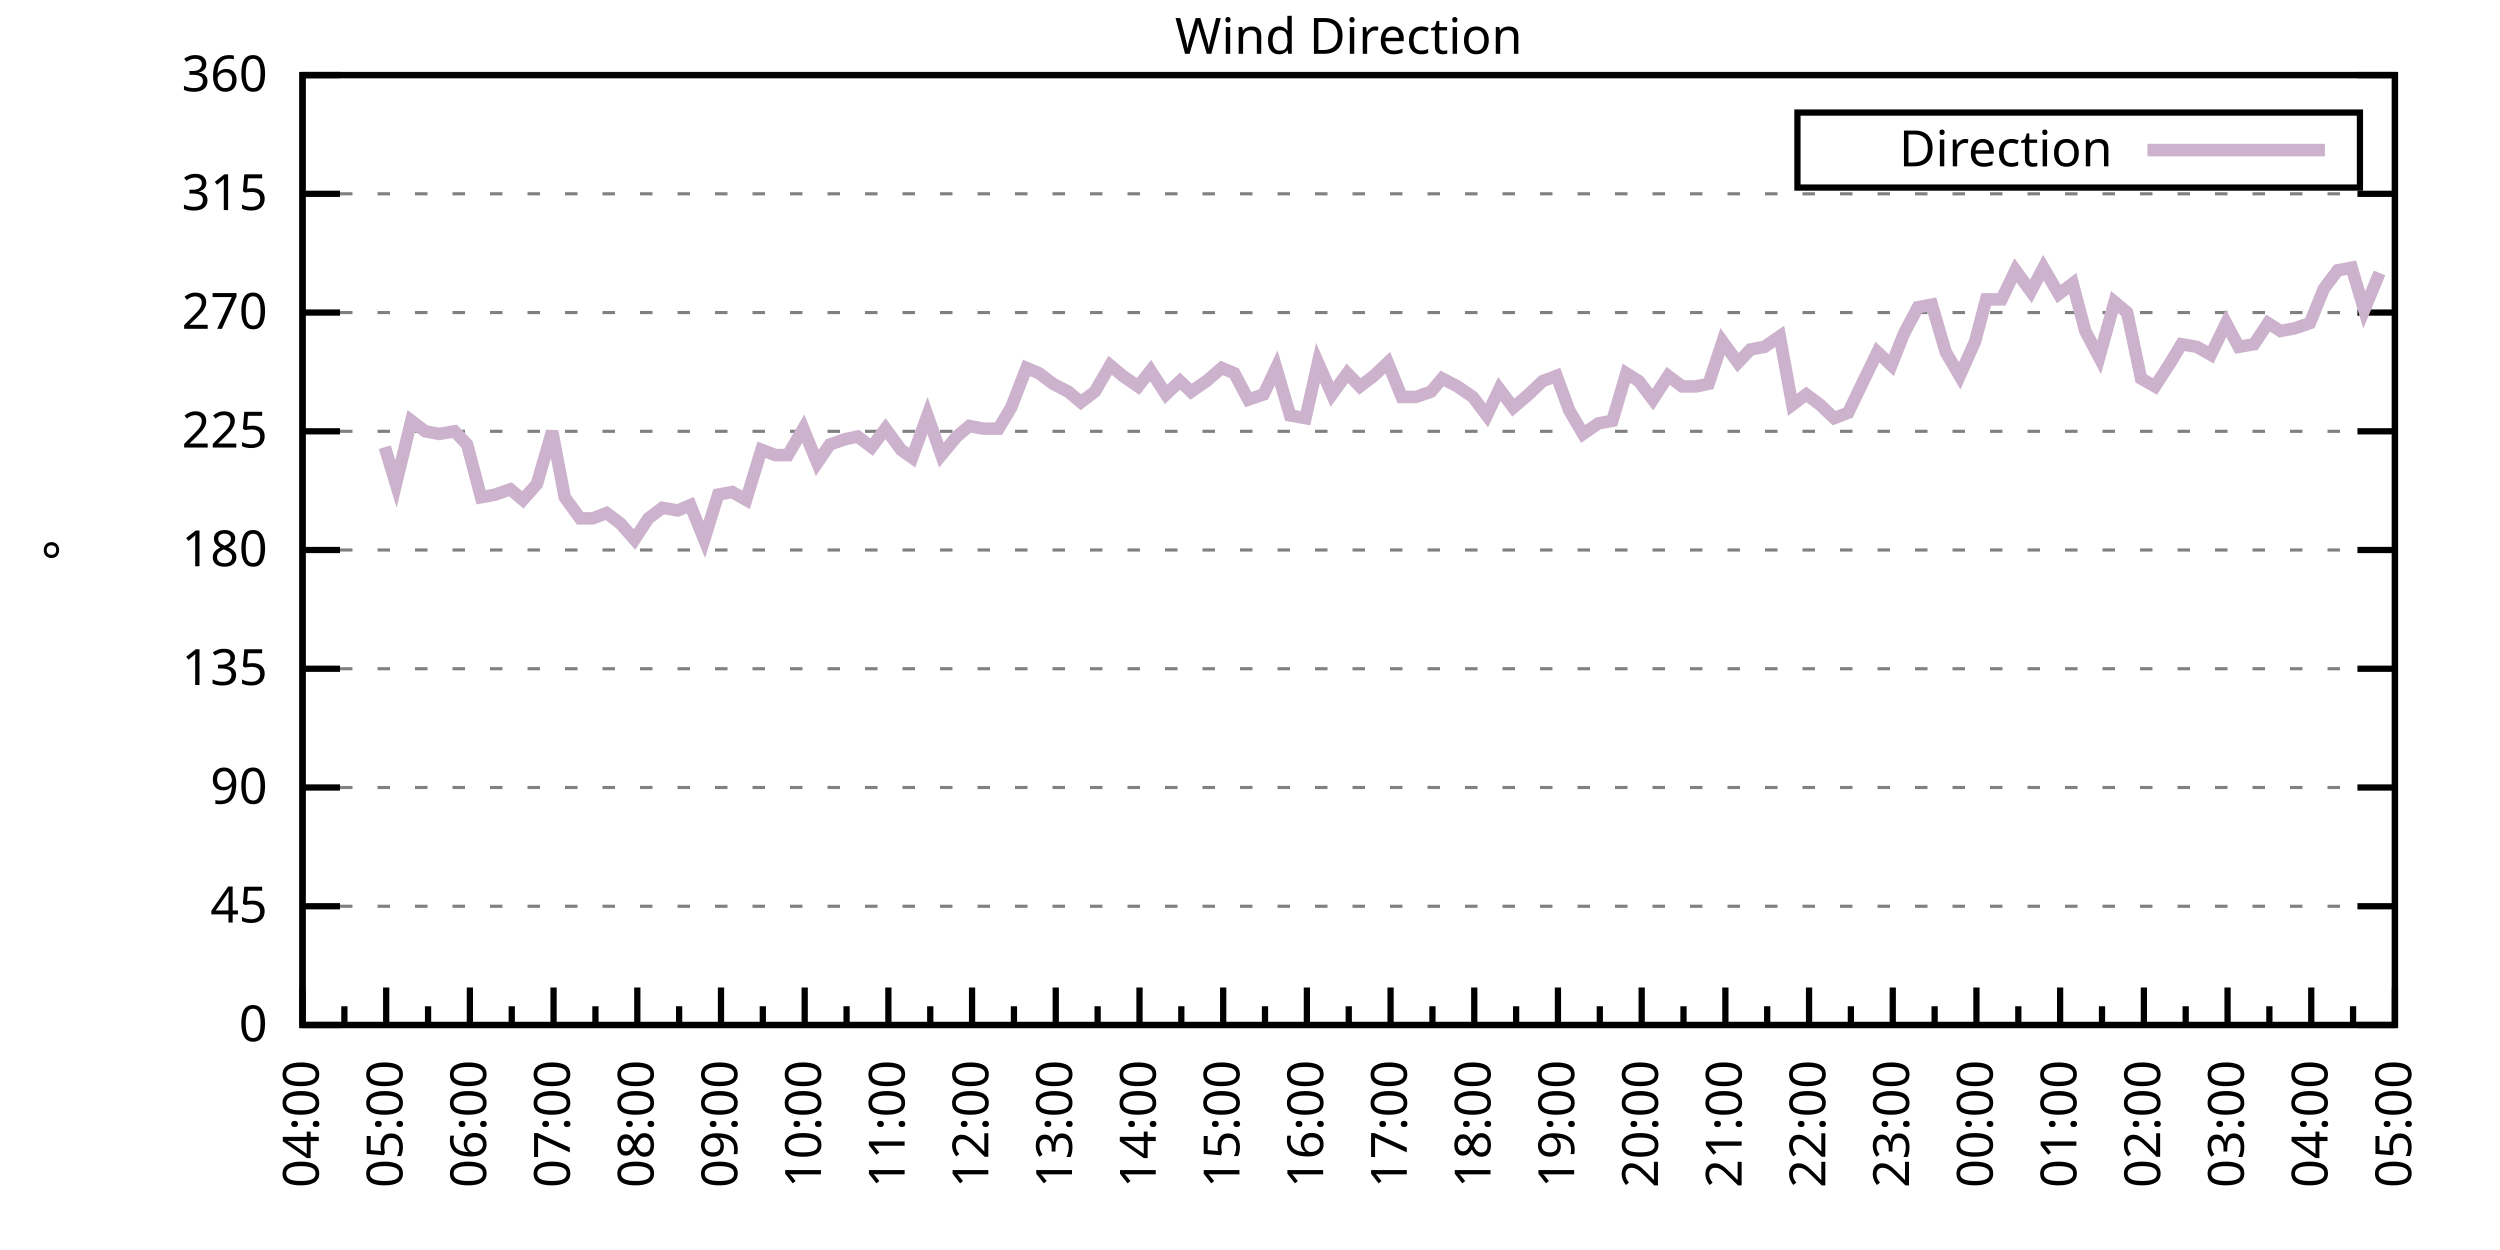
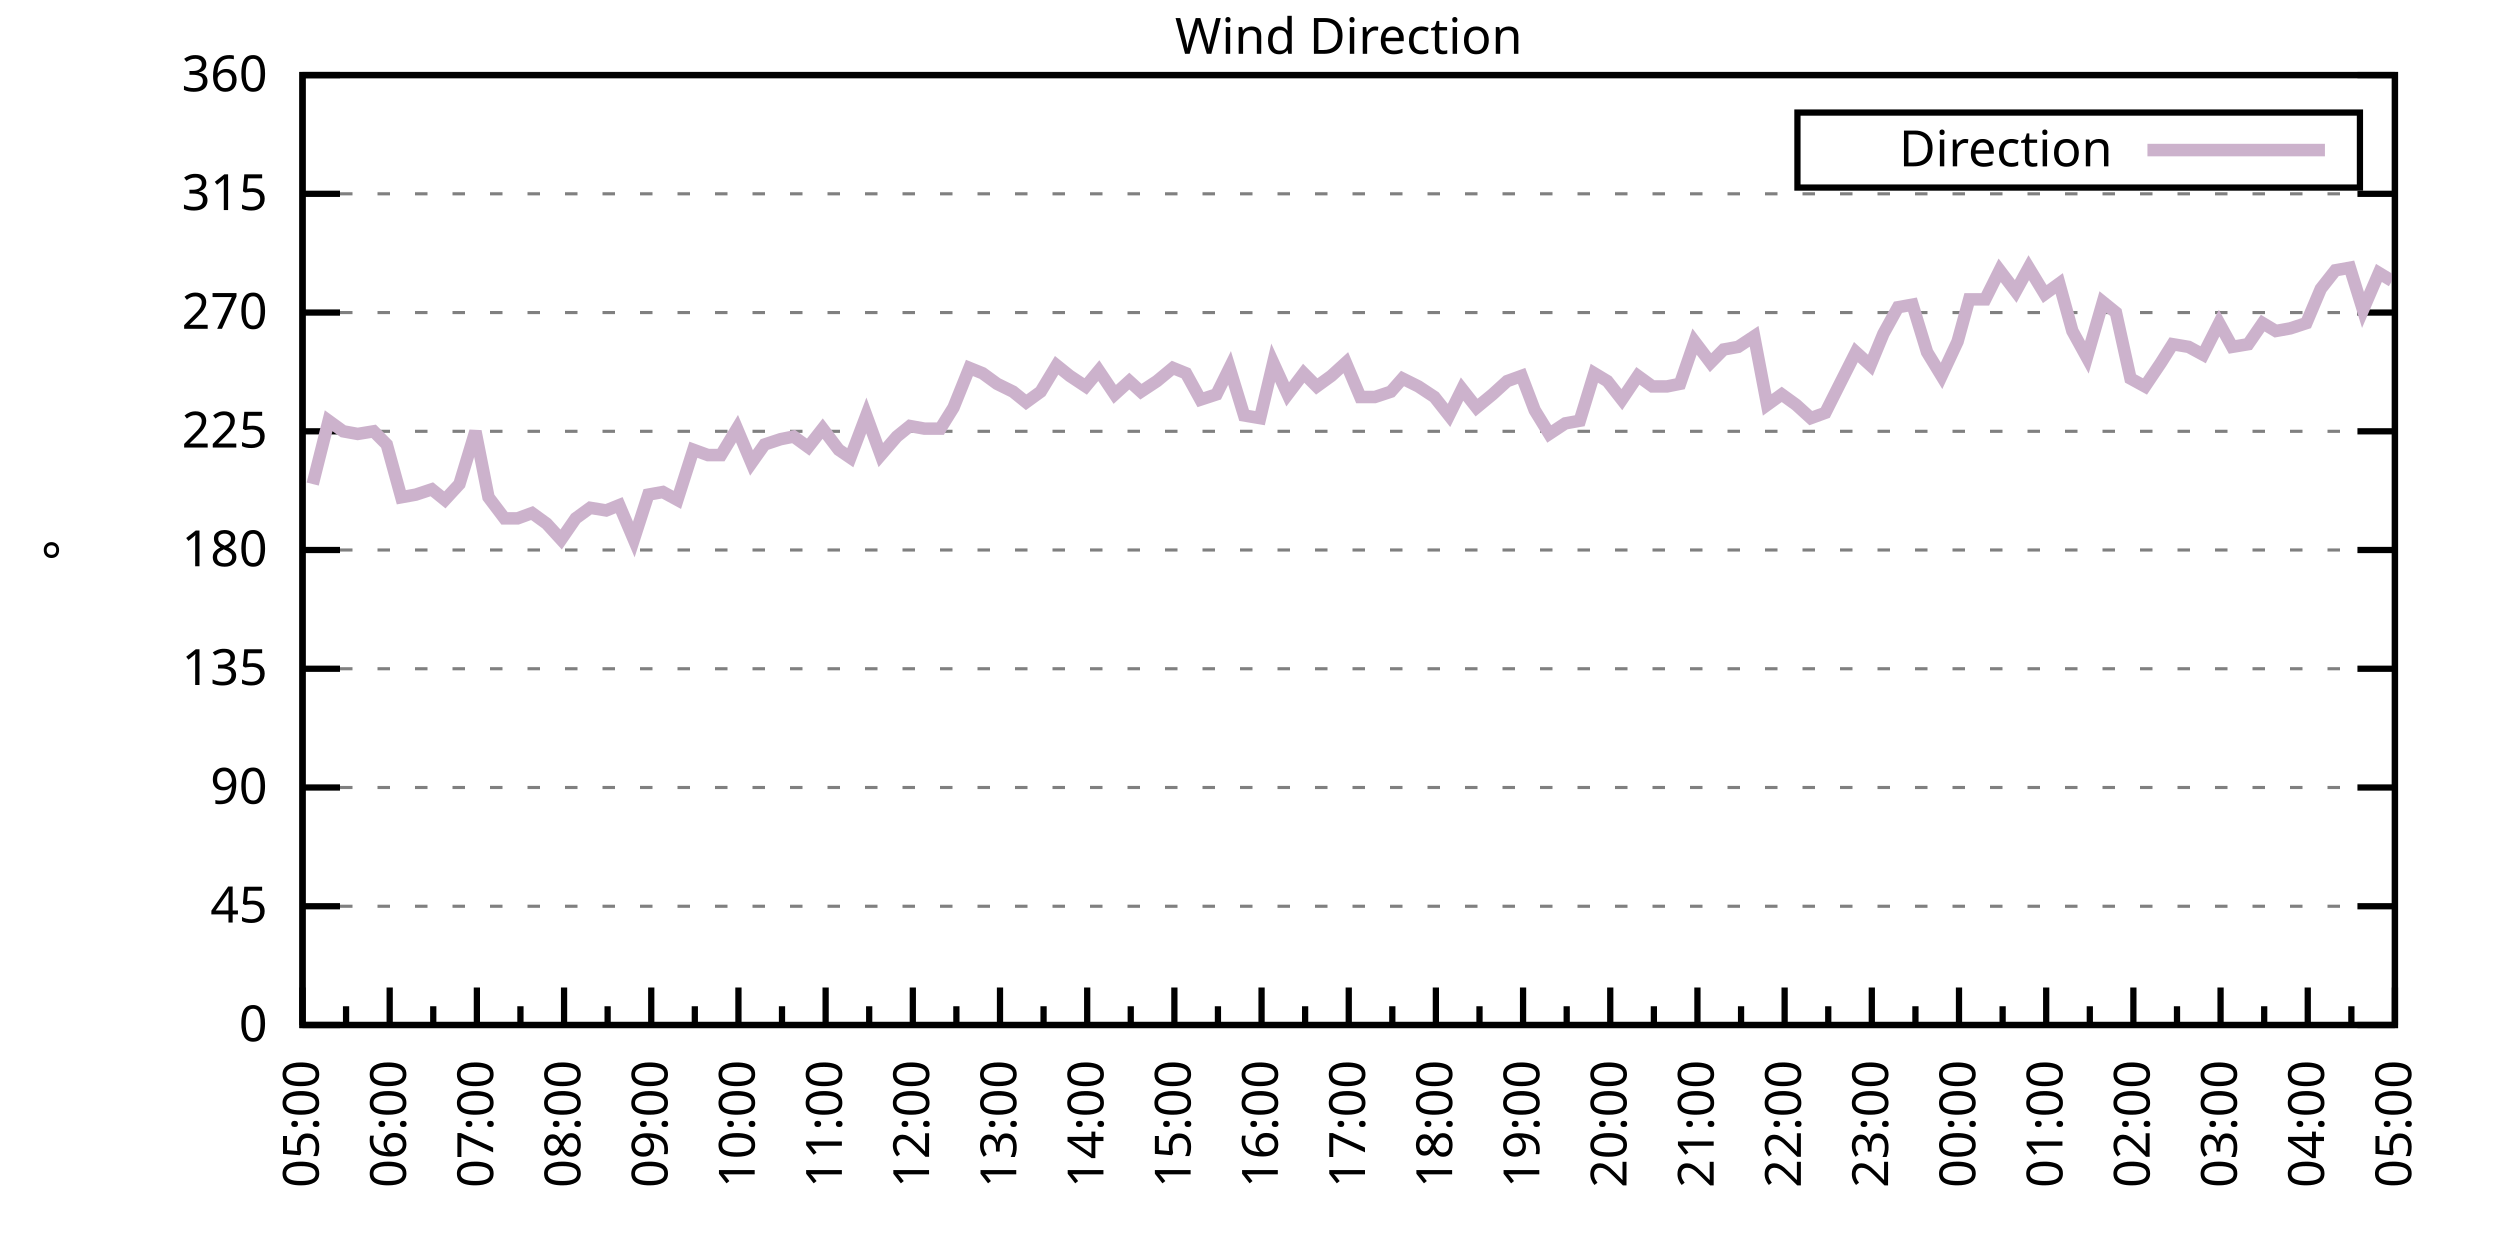
<svg xmlns="http://www.w3.org/2000/svg" xmlns:xlink="http://www.w3.org/1999/xlink" width="400" height="200" viewBox="0 0 400 200">
  <g id="gnuplot_canvas">
    <rect x="0" y="0" width="400" height="200" fill="none" />
    <defs>
      <circle id="gpDot" r="0.5" stroke-width="0.5" stroke="currentColor" />
      <path id="gpPt0" stroke-width="0.333" stroke="currentColor" d="M-1,0 h2 M0,-1 v2" />
      <path id="gpPt1" stroke-width="0.333" stroke="currentColor" d="M-1,-1 L1,1 M1,-1 L-1,1" />
      <path id="gpPt2" stroke-width="0.333" stroke="currentColor" d="M-1,0 L1,0 M0,-1 L0,1 M-1,-1 L1,1 M-1,1 L1,-1" />
      <rect id="gpPt3" stroke-width="0.333" stroke="currentColor" x="-1" y="-1" width="2" height="2" />
      <rect id="gpPt4" stroke-width="0.333" stroke="currentColor" fill="currentColor" x="-1" y="-1" width="2" height="2" />
      <circle id="gpPt5" stroke-width="0.333" stroke="currentColor" cx="0" cy="0" r="1" />
      <use xlink:href="#gpPt5" id="gpPt6" fill="currentColor" stroke="none" />
      <path id="gpPt7" stroke-width="0.333" stroke="currentColor" d="M0,-1.33 L-1.33,0.67 L1.33,0.67 z" />
      <use xlink:href="#gpPt7" id="gpPt8" fill="currentColor" stroke="none" />
      <use xlink:href="#gpPt7" id="gpPt9" stroke="currentColor" transform="rotate(180)" />
      <use xlink:href="#gpPt9" id="gpPt10" fill="currentColor" stroke="none" />
      <use xlink:href="#gpPt3" id="gpPt11" stroke="currentColor" transform="rotate(45)" />
      <use xlink:href="#gpPt11" id="gpPt12" fill="currentColor" stroke="none" />
      <path id="gpPt13" stroke-width="0.333" stroke="currentColor" d="M0,1.330 L1.265,0.411 L0.782,-1.067 L-0.782,-1.076 L-1.265,0.411 z" />
      <use xlink:href="#gpPt13" id="gpPt14" fill="currentColor" stroke="none" />
      <filter id="textbox" filterUnits="objectBoundingBox" x="0" y="0" height="1" width="1">
        <feFlood flood-color="white" flood-opacity="1" result="bgnd" />
        <feComposite in="SourceGraphic" in2="bgnd" operator="atop" />
      </filter>
      <filter id="greybox" filterUnits="objectBoundingBox" x="0" y="0" height="1" width="1">
        <feFlood flood-color="lightgrey" flood-opacity="1" result="grey" />
        <feComposite in="SourceGraphic" in2="grey" operator="atop" />
      </filter>
    </defs>
    <g fill="none" color="white" stroke="currentColor" stroke-width="1.00" stroke-linecap="butt" stroke-linejoin="miter">
</g>
    <g fill="none" color="black" stroke="currentColor" stroke-width="1.00" stroke-linecap="butt" stroke-linejoin="miter">
      <g stroke="none" shape-rendering="crispEdges">
        <polygon fill="rgb(255, 255, 255)" points="48.40,164.00 383.18,164.00 383.18,12.02 48.40,12.02 " />
      </g>
    </g>
    <g fill="none" color="black" stroke="currentColor" stroke-width="1.00" stroke-linecap="butt" stroke-linejoin="miter">
</g>
    <g fill="none" color="black" stroke="black" stroke-width="0.50" stroke-linecap="butt" stroke-linejoin="miter">
</g>
    <g fill="none" color="gray" stroke="currentColor" stroke-width="0.50" stroke-linecap="butt" stroke-linejoin="miter">
      <path stroke="gray" stroke-dasharray="2,4" class="gridline" d="M48.40,164.00 L383.19,164.00  " />
    </g>
    <g fill="none" color="gray" stroke="gray" stroke-width="1.00" stroke-linecap="butt" stroke-linejoin="miter">
</g>
    <g fill="none" color="black" stroke="currentColor" stroke-width="1.00" stroke-linecap="butt" stroke-linejoin="miter">
      <path stroke="black" d="M48.40,164.00 L54.40,164.00 M383.19,164.00 L377.19,164.00  " />
      <g transform="translate(42.80,166.60)" stroke="none" fill="black" font-family="Sans" font-size="8.00" text-anchor="end">
        <text>
          <tspan font-family="Sans"> 0</tspan>
        </text>
      </g>
    </g>
    <g fill="none" color="black" stroke="currentColor" stroke-width="1.00" stroke-linecap="butt" stroke-linejoin="miter">
</g>
    <g fill="none" color="black" stroke="black" stroke-width="0.50" stroke-linecap="butt" stroke-linejoin="miter">
</g>
    <g fill="none" color="gray" stroke="currentColor" stroke-width="0.50" stroke-linecap="butt" stroke-linejoin="miter">
      <path stroke="gray" stroke-dasharray="2,4" class="gridline" d="M48.40,145.00 L383.19,145.00  " />
    </g>
    <g fill="none" color="gray" stroke="gray" stroke-width="1.00" stroke-linecap="butt" stroke-linejoin="miter">
</g>
    <g fill="none" color="black" stroke="currentColor" stroke-width="1.00" stroke-linecap="butt" stroke-linejoin="miter">
      <path stroke="black" d="M48.40,145.00 L54.40,145.00 M383.19,145.00 L377.19,145.00  " />
      <g transform="translate(42.80,147.60)" stroke="none" fill="black" font-family="Sans" font-size="8.00" text-anchor="end">
        <text>
          <tspan font-family="Sans"> 45</tspan>
        </text>
      </g>
    </g>
    <g fill="none" color="black" stroke="currentColor" stroke-width="1.00" stroke-linecap="butt" stroke-linejoin="miter">
</g>
    <g fill="none" color="black" stroke="black" stroke-width="0.50" stroke-linecap="butt" stroke-linejoin="miter">
</g>
    <g fill="none" color="gray" stroke="currentColor" stroke-width="0.50" stroke-linecap="butt" stroke-linejoin="miter">
      <path stroke="gray" stroke-dasharray="2,4" class="gridline" d="M48.40,126.00 L383.19,126.00  " />
    </g>
    <g fill="none" color="gray" stroke="gray" stroke-width="1.00" stroke-linecap="butt" stroke-linejoin="miter">
</g>
    <g fill="none" color="black" stroke="currentColor" stroke-width="1.00" stroke-linecap="butt" stroke-linejoin="miter">
      <path stroke="black" d="M48.40,126.00 L54.40,126.00 M383.19,126.00 L377.19,126.00  " />
      <g transform="translate(42.80,128.60)" stroke="none" fill="black" font-family="Sans" font-size="8.00" text-anchor="end">
        <text>
          <tspan font-family="Sans"> 90</tspan>
        </text>
      </g>
    </g>
    <g fill="none" color="black" stroke="currentColor" stroke-width="1.00" stroke-linecap="butt" stroke-linejoin="miter">
</g>
    <g fill="none" color="black" stroke="black" stroke-width="0.50" stroke-linecap="butt" stroke-linejoin="miter">
</g>
    <g fill="none" color="gray" stroke="currentColor" stroke-width="0.50" stroke-linecap="butt" stroke-linejoin="miter">
      <path stroke="gray" stroke-dasharray="2,4" class="gridline" d="M48.40,107.00 L383.19,107.00  " />
    </g>
    <g fill="none" color="gray" stroke="gray" stroke-width="1.00" stroke-linecap="butt" stroke-linejoin="miter">
</g>
    <g fill="none" color="black" stroke="currentColor" stroke-width="1.00" stroke-linecap="butt" stroke-linejoin="miter">
      <path stroke="black" d="M48.40,107.00 L54.40,107.00 M383.19,107.00 L377.19,107.00  " />
      <g transform="translate(42.80,109.60)" stroke="none" fill="black" font-family="Sans" font-size="8.00" text-anchor="end">
        <text>
          <tspan font-family="Sans"> 135</tspan>
        </text>
      </g>
    </g>
    <g fill="none" color="black" stroke="currentColor" stroke-width="1.00" stroke-linecap="butt" stroke-linejoin="miter">
</g>
    <g fill="none" color="black" stroke="black" stroke-width="0.50" stroke-linecap="butt" stroke-linejoin="miter">
</g>
    <g fill="none" color="gray" stroke="currentColor" stroke-width="0.50" stroke-linecap="butt" stroke-linejoin="miter">
      <path stroke="gray" stroke-dasharray="2,4" class="gridline" d="M48.40,88.00 L383.19,88.00  " />
    </g>
    <g fill="none" color="gray" stroke="gray" stroke-width="1.00" stroke-linecap="butt" stroke-linejoin="miter">
</g>
    <g fill="none" color="black" stroke="currentColor" stroke-width="1.00" stroke-linecap="butt" stroke-linejoin="miter">
      <path stroke="black" d="M48.40,88.00 L54.40,88.00 M383.19,88.00 L377.19,88.00  " />
      <g transform="translate(42.80,90.60)" stroke="none" fill="black" font-family="Sans" font-size="8.00" text-anchor="end">
        <text>
          <tspan font-family="Sans"> 180</tspan>
        </text>
      </g>
    </g>
    <g fill="none" color="black" stroke="currentColor" stroke-width="1.00" stroke-linecap="butt" stroke-linejoin="miter">
</g>
    <g fill="none" color="black" stroke="black" stroke-width="0.50" stroke-linecap="butt" stroke-linejoin="miter">
</g>
    <g fill="none" color="gray" stroke="currentColor" stroke-width="0.50" stroke-linecap="butt" stroke-linejoin="miter">
      <path stroke="gray" stroke-dasharray="2,4" class="gridline" d="M48.40,69.01 L383.19,69.01  " />
    </g>
    <g fill="none" color="gray" stroke="gray" stroke-width="1.00" stroke-linecap="butt" stroke-linejoin="miter">
</g>
    <g fill="none" color="black" stroke="currentColor" stroke-width="1.00" stroke-linecap="butt" stroke-linejoin="miter">
      <path stroke="black" d="M48.40,69.01 L54.40,69.01 M383.19,69.01 L377.19,69.01  " />
      <g transform="translate(42.80,71.61)" stroke="none" fill="black" font-family="Sans" font-size="8.00" text-anchor="end">
        <text>
          <tspan font-family="Sans"> 225</tspan>
        </text>
      </g>
    </g>
    <g fill="none" color="black" stroke="currentColor" stroke-width="1.00" stroke-linecap="butt" stroke-linejoin="miter">
</g>
    <g fill="none" color="black" stroke="black" stroke-width="0.50" stroke-linecap="butt" stroke-linejoin="miter">
</g>
    <g fill="none" color="gray" stroke="currentColor" stroke-width="0.50" stroke-linecap="butt" stroke-linejoin="miter">
      <path stroke="gray" stroke-dasharray="2,4" class="gridline" d="M48.40,50.01 L383.19,50.01  " />
    </g>
    <g fill="none" color="gray" stroke="gray" stroke-width="1.00" stroke-linecap="butt" stroke-linejoin="miter">
</g>
    <g fill="none" color="black" stroke="currentColor" stroke-width="1.00" stroke-linecap="butt" stroke-linejoin="miter">
      <path stroke="black" d="M48.40,50.01 L54.40,50.01 M383.19,50.01 L377.19,50.01  " />
      <g transform="translate(42.80,52.61)" stroke="none" fill="black" font-family="Sans" font-size="8.00" text-anchor="end">
        <text>
          <tspan font-family="Sans"> 270</tspan>
        </text>
      </g>
    </g>
    <g fill="none" color="black" stroke="currentColor" stroke-width="1.00" stroke-linecap="butt" stroke-linejoin="miter">
</g>
    <g fill="none" color="black" stroke="black" stroke-width="0.50" stroke-linecap="butt" stroke-linejoin="miter">
</g>
    <g fill="none" color="gray" stroke="currentColor" stroke-width="0.50" stroke-linecap="butt" stroke-linejoin="miter">
      <path stroke="gray" stroke-dasharray="2,4" class="gridline" d="M48.40,31.01 L383.19,31.01  " />
    </g>
    <g fill="none" color="gray" stroke="gray" stroke-width="1.00" stroke-linecap="butt" stroke-linejoin="miter">
</g>
    <g fill="none" color="black" stroke="currentColor" stroke-width="1.00" stroke-linecap="butt" stroke-linejoin="miter">
      <path stroke="black" d="M48.40,31.01 L54.40,31.01 M383.19,31.01 L377.19,31.01  " />
      <g transform="translate(42.80,33.61)" stroke="none" fill="black" font-family="Sans" font-size="8.00" text-anchor="end">
        <text>
          <tspan font-family="Sans"> 315</tspan>
        </text>
      </g>
    </g>
    <g fill="none" color="black" stroke="currentColor" stroke-width="1.00" stroke-linecap="butt" stroke-linejoin="miter">
</g>
    <g fill="none" color="black" stroke="black" stroke-width="0.50" stroke-linecap="butt" stroke-linejoin="miter">
</g>
    <g fill="none" color="gray" stroke="currentColor" stroke-width="0.50" stroke-linecap="butt" stroke-linejoin="miter">
      <path stroke="gray" stroke-dasharray="2,4" class="gridline" d="M48.40,12.01 L383.19,12.01  " />
    </g>
    <g fill="none" color="gray" stroke="gray" stroke-width="1.00" stroke-linecap="butt" stroke-linejoin="miter">
</g>
    <g fill="none" color="black" stroke="currentColor" stroke-width="1.00" stroke-linecap="butt" stroke-linejoin="miter">
      <path stroke="black" d="M48.40,12.01 L54.40,12.01 M383.19,12.01 L377.19,12.01  " />
      <g transform="translate(42.80,14.61)" stroke="none" fill="black" font-family="Sans" font-size="8.00" text-anchor="end">
        <text>
          <tspan font-family="Sans"> 360</tspan>
        </text>
      </g>
    </g>
    <g fill="none" color="black" stroke="currentColor" stroke-width="1.00" stroke-linecap="butt" stroke-linejoin="miter">
      <path stroke="black" d="M48.40,164.00 L48.40,158.00  " />
      <g transform="translate(51.00,169.60) rotate(270)" stroke="none" fill="black" font-family="Sans" font-size="8.00" text-anchor="end">
        <text>
+           <tspan font-family="Sans">05:00</tspan>
+         </text>
+       </g>
+     </g>
+     <g fill="none" color="black" stroke="currentColor" stroke-width="1.00" stroke-linecap="butt" stroke-linejoin="miter">
+       <path stroke="black" d="M55.37,164.00 L55.37,161.00 M62.35,164.00 L62.35,158.00  " />
+       <g transform="translate(64.95,169.60) rotate(270)" stroke="none" fill="black" font-family="Sans" font-size="8.00" text-anchor="end">
+         <text>
+           <tspan font-family="Sans">06:00</tspan>
+         </text>
+       </g>
+     </g>
+     <g fill="none" color="black" stroke="currentColor" stroke-width="1.00" stroke-linecap="butt" stroke-linejoin="miter">
+       <path stroke="black" d="M69.32,164.00 L69.32,161.00 M76.30,164.00 L76.30,158.00  " />
+       <g transform="translate(78.90,169.60) rotate(270)" stroke="none" fill="black" font-family="Sans" font-size="8.00" text-anchor="end">
+         <text>
+           <tspan font-family="Sans">07:00</tspan>
+         </text>
+       </g>
+     </g>
+     <g fill="none" color="black" stroke="currentColor" stroke-width="1.00" stroke-linecap="butt" stroke-linejoin="miter">
+       <path stroke="black" d="M83.27,164.00 L83.27,161.00 M90.25,164.00 L90.25,158.00  " />
+       <g transform="translate(92.85,169.60) rotate(270)" stroke="none" fill="black" font-family="Sans" font-size="8.00" text-anchor="end">
+         <text>
+           <tspan font-family="Sans">08:00</tspan>
+         </text>
+       </g>
+     </g>
+     <g fill="none" color="black" stroke="currentColor" stroke-width="1.00" stroke-linecap="butt" stroke-linejoin="miter">
+       <path stroke="black" d="M97.22,164.00 L97.22,161.00 M104.20,164.00 L104.20,158.00  " />
+       <g transform="translate(106.80,169.60) rotate(270)" stroke="none" fill="black" font-family="Sans" font-size="8.00" text-anchor="end">
+         <text>
+           <tspan font-family="Sans">09:00</tspan>
+         </text>
+       </g>
+     </g>
+     <g fill="none" color="black" stroke="currentColor" stroke-width="1.00" stroke-linecap="butt" stroke-linejoin="miter">
+       <path stroke="black" d="M111.17,164.00 L111.17,161.00 M118.15,164.00 L118.15,158.00  " />
+       <g transform="translate(120.75,169.60) rotate(270)" stroke="none" fill="black" font-family="Sans" font-size="8.00" text-anchor="end">
+         <text>
+           <tspan font-family="Sans">10:00</tspan>
+         </text>
+       </g>
+     </g>
+     <g fill="none" color="black" stroke="currentColor" stroke-width="1.00" stroke-linecap="butt" stroke-linejoin="miter">
+       <path stroke="black" d="M125.12,164.00 L125.12,161.00 M132.10,164.00 L132.10,158.00  " />
+       <g transform="translate(134.70,169.60) rotate(270)" stroke="none" fill="black" font-family="Sans" font-size="8.00" text-anchor="end">
+         <text>
+           <tspan font-family="Sans">11:00</tspan>
+         </text>
+       </g>
+     </g>
+     <g fill="none" color="black" stroke="currentColor" stroke-width="1.00" stroke-linecap="butt" stroke-linejoin="miter">
+       <path stroke="black" d="M139.07,164.00 L139.07,161.00 M146.05,164.00 L146.05,158.00  " />
+       <g transform="translate(148.65,169.60) rotate(270)" stroke="none" fill="black" font-family="Sans" font-size="8.00" text-anchor="end">
+         <text>
+           <tspan font-family="Sans">12:00</tspan>
+         </text>
+       </g>
+     </g>
+     <g fill="none" color="black" stroke="currentColor" stroke-width="1.00" stroke-linecap="butt" stroke-linejoin="miter">
+       <path stroke="black" d="M153.02,164.00 L153.02,161.00 M160.00,164.00 L160.00,158.00  " />
+       <g transform="translate(162.60,169.60) rotate(270)" stroke="none" fill="black" font-family="Sans" font-size="8.00" text-anchor="end">
+         <text>
+           <tspan font-family="Sans">13:00</tspan>
+         </text>
+       </g>
+     </g>
+     <g fill="none" color="black" stroke="currentColor" stroke-width="1.00" stroke-linecap="butt" stroke-linejoin="miter">
+       <path stroke="black" d="M166.97,164.00 L166.97,161.00 M173.95,164.00 L173.95,158.00  " />
+       <g transform="translate(176.55,169.60) rotate(270)" stroke="none" fill="black" font-family="Sans" font-size="8.00" text-anchor="end">
+         <text>
+           <tspan font-family="Sans">14:00</tspan>
+         </text>
+       </g>
+     </g>
+     <g fill="none" color="black" stroke="currentColor" stroke-width="1.00" stroke-linecap="butt" stroke-linejoin="miter">
+       <path stroke="black" d="M180.92,164.00 L180.92,161.00 M187.90,164.00 L187.90,158.00  " />
+       <g transform="translate(190.50,169.60) rotate(270)" stroke="none" fill="black" font-family="Sans" font-size="8.00" text-anchor="end">
+         <text>
+           <tspan font-family="Sans">15:00</tspan>
+         </text>
+       </g>
+     </g>
+     <g fill="none" color="black" stroke="currentColor" stroke-width="1.00" stroke-linecap="butt" stroke-linejoin="miter">
+       <path stroke="black" d="M194.87,164.00 L194.87,161.00 M201.85,164.00 L201.85,158.00  " />
+       <g transform="translate(204.45,169.60) rotate(270)" stroke="none" fill="black" font-family="Sans" font-size="8.00" text-anchor="end">
+         <text>
+           <tspan font-family="Sans">16:00</tspan>
+         </text>
+       </g>
+     </g>
+     <g fill="none" color="black" stroke="currentColor" stroke-width="1.00" stroke-linecap="butt" stroke-linejoin="miter">
+       <path stroke="black" d="M208.82,164.00 L208.82,161.00 M215.80,164.00 L215.80,158.00  " />
+       <g transform="translate(218.40,169.60) rotate(270)" stroke="none" fill="black" font-family="Sans" font-size="8.00" text-anchor="end">
+         <text>
+           <tspan font-family="Sans">17:00</tspan>
+         </text>
+       </g>
+     </g>
+     <g fill="none" color="black" stroke="currentColor" stroke-width="1.00" stroke-linecap="butt" stroke-linejoin="miter">
+       <path stroke="black" d="M222.77,164.00 L222.77,161.00 M229.74,164.00 L229.74,158.00  " />
+       <g transform="translate(232.34,169.60) rotate(270)" stroke="none" fill="black" font-family="Sans" font-size="8.00" text-anchor="end">
+         <text>
+           <tspan font-family="Sans">18:00</tspan>
+         </text>
+       </g>
+     </g>
+     <g fill="none" color="black" stroke="currentColor" stroke-width="1.00" stroke-linecap="butt" stroke-linejoin="miter">
+       <path stroke="black" d="M236.72,164.00 L236.72,161.00 M243.69,164.00 L243.69,158.00  " />
+       <g transform="translate(246.29,169.60) rotate(270)" stroke="none" fill="black" font-family="Sans" font-size="8.00" text-anchor="end">
+         <text>
+           <tspan font-family="Sans">19:00</tspan>
+         </text>
+       </g>
+     </g>
+     <g fill="none" color="black" stroke="currentColor" stroke-width="1.00" stroke-linecap="butt" stroke-linejoin="miter">
+       <path stroke="black" d="M250.67,164.00 L250.67,161.00 M257.64,164.00 L257.64,158.00  " />
+       <g transform="translate(260.24,169.60) rotate(270)" stroke="none" fill="black" font-family="Sans" font-size="8.00" text-anchor="end">
+         <text>
+           <tspan font-family="Sans">20:00</tspan>
+         </text>
+       </g>
+     </g>
+     <g fill="none" color="black" stroke="currentColor" stroke-width="1.00" stroke-linecap="butt" stroke-linejoin="miter">
+       <path stroke="black" d="M264.62,164.00 L264.62,161.00 M271.59,164.00 L271.59,158.00  " />
+       <g transform="translate(274.19,169.60) rotate(270)" stroke="none" fill="black" font-family="Sans" font-size="8.00" text-anchor="end">
+         <text>
+           <tspan font-family="Sans">21:00</tspan>
+         </text>
+       </g>
+     </g>
+     <g fill="none" color="black" stroke="currentColor" stroke-width="1.00" stroke-linecap="butt" stroke-linejoin="miter">
+       <path stroke="black" d="M278.57,164.00 L278.57,161.00 M285.54,164.00 L285.54,158.00  " />
+       <g transform="translate(288.14,169.60) rotate(270)" stroke="none" fill="black" font-family="Sans" font-size="8.00" text-anchor="end">
+         <text>
+           <tspan font-family="Sans">22:00</tspan>
+         </text>
+       </g>
+     </g>
+     <g fill="none" color="black" stroke="currentColor" stroke-width="1.00" stroke-linecap="butt" stroke-linejoin="miter">
+       <path stroke="black" d="M292.52,164.00 L292.52,161.00 M299.49,164.00 L299.49,158.00  " />
+       <g transform="translate(302.09,169.60) rotate(270)" stroke="none" fill="black" font-family="Sans" font-size="8.00" text-anchor="end">
+         <text>
+           <tspan font-family="Sans">23:00</tspan>
+         </text>
+       </g>
+     </g>
+     <g fill="none" color="black" stroke="currentColor" stroke-width="1.00" stroke-linecap="butt" stroke-linejoin="miter">
+       <path stroke="black" d="M306.47,164.00 L306.47,161.00 M313.44,164.00 L313.44,158.00  " />
+       <g transform="translate(316.04,169.60) rotate(270)" stroke="none" fill="black" font-family="Sans" font-size="8.00" text-anchor="end">
+         <text>
+           <tspan font-family="Sans">00:00</tspan>
+         </text>
+       </g>
+     </g>
+     <g fill="none" color="black" stroke="currentColor" stroke-width="1.00" stroke-linecap="butt" stroke-linejoin="miter">
+       <path stroke="black" d="M320.42,164.00 L320.42,161.00 M327.39,164.00 L327.39,158.00  " />
+       <g transform="translate(329.99,169.60) rotate(270)" stroke="none" fill="black" font-family="Sans" font-size="8.00" text-anchor="end">
+         <text>
+           <tspan font-family="Sans">01:00</tspan>
+         </text>
+       </g>
+     </g>
+     <g fill="none" color="black" stroke="currentColor" stroke-width="1.00" stroke-linecap="butt" stroke-linejoin="miter">
+       <path stroke="black" d="M334.37,164.00 L334.37,161.00 M341.34,164.00 L341.34,158.00  " />
+       <g transform="translate(343.94,169.60) rotate(270)" stroke="none" fill="black" font-family="Sans" font-size="8.00" text-anchor="end">
+         <text>
+           <tspan font-family="Sans">02:00</tspan>
+         </text>
+       </g>
+     </g>
+     <g fill="none" color="black" stroke="currentColor" stroke-width="1.00" stroke-linecap="butt" stroke-linejoin="miter">
+       <path stroke="black" d="M348.32,164.00 L348.32,161.00 M355.29,164.00 L355.29,158.00  " />
+       <g transform="translate(357.89,169.60) rotate(270)" stroke="none" fill="black" font-family="Sans" font-size="8.00" text-anchor="end">
+         <text>
+           <tspan font-family="Sans">03:00</tspan>
+         </text>
+       </g>
+     </g>
+     <g fill="none" color="black" stroke="currentColor" stroke-width="1.00" stroke-linecap="butt" stroke-linejoin="miter">
+       <path stroke="black" d="M362.27,164.00 L362.27,161.00 M369.24,164.00 L369.24,158.00  " />
+       <g transform="translate(371.84,169.60) rotate(270)" stroke="none" fill="black" font-family="Sans" font-size="8.00" text-anchor="end">
+         <text>
          <tspan font-family="Sans">04:00</tspan>
        </text>
      </g>
    </g>
    <g fill="none" color="black" stroke="currentColor" stroke-width="1.00" stroke-linecap="butt" stroke-linejoin="miter">
-       <path stroke="black" d="M55.10,164.00 L55.10,161.00 M61.79,164.00 L61.79,158.00  " />
-       <g transform="translate(64.39,169.60) rotate(270)" stroke="none" fill="black" font-family="Sans" font-size="8.00" text-anchor="end">
-         <text>
-           <tspan font-family="Sans">05:00</tspan>
-         </text>
-       </g>
-     </g>
-     <g fill="none" color="black" stroke="currentColor" stroke-width="1.00" stroke-linecap="butt" stroke-linejoin="miter">
-       <path stroke="black" d="M68.49,164.00 L68.49,161.00 M75.18,164.00 L75.18,158.00  " />
-       <g transform="translate(77.78,169.60) rotate(270)" stroke="none" fill="black" font-family="Sans" font-size="8.00" text-anchor="end">
-         <text>
-           <tspan font-family="Sans">06:00</tspan>
-         </text>
-       </g>
-     </g>
-     <g fill="none" color="black" stroke="currentColor" stroke-width="1.00" stroke-linecap="butt" stroke-linejoin="miter">
-       <path stroke="black" d="M81.88,164.00 L81.88,161.00 M88.57,164.00 L88.57,158.00  " />
-       <g transform="translate(91.17,169.60) rotate(270)" stroke="none" fill="black" font-family="Sans" font-size="8.00" text-anchor="end">
-         <text>
-           <tspan font-family="Sans">07:00</tspan>
-         </text>
-       </g>
-     </g>
-     <g fill="none" color="black" stroke="currentColor" stroke-width="1.00" stroke-linecap="butt" stroke-linejoin="miter">
-       <path stroke="black" d="M95.27,164.00 L95.27,161.00 M101.97,164.00 L101.97,158.00  " />
-       <g transform="translate(104.57,169.60) rotate(270)" stroke="none" fill="black" font-family="Sans" font-size="8.00" text-anchor="end">
-         <text>
-           <tspan font-family="Sans">08:00</tspan>
-         </text>
-       </g>
-     </g>
-     <g fill="none" color="black" stroke="currentColor" stroke-width="1.00" stroke-linecap="butt" stroke-linejoin="miter">
-       <path stroke="black" d="M108.66,164.00 L108.66,161.00 M115.36,164.00 L115.36,158.00  " />
-       <g transform="translate(117.96,169.60) rotate(270)" stroke="none" fill="black" font-family="Sans" font-size="8.00" text-anchor="end">
-         <text>
-           <tspan font-family="Sans">09:00</tspan>
-         </text>
-       </g>
-     </g>
-     <g fill="none" color="black" stroke="currentColor" stroke-width="1.00" stroke-linecap="butt" stroke-linejoin="miter">
-       <path stroke="black" d="M122.05,164.00 L122.05,161.00 M128.75,164.00 L128.75,158.00  " />
-       <g transform="translate(131.35,169.60) rotate(270)" stroke="none" fill="black" font-family="Sans" font-size="8.00" text-anchor="end">
-         <text>
-           <tspan font-family="Sans">10:00</tspan>
-         </text>
-       </g>
-     </g>
-     <g fill="none" color="black" stroke="currentColor" stroke-width="1.00" stroke-linecap="butt" stroke-linejoin="miter">
-       <path stroke="black" d="M135.45,164.00 L135.45,161.00 M142.14,164.00 L142.14,158.00  " />
-       <g transform="translate(144.74,169.60) rotate(270)" stroke="none" fill="black" font-family="Sans" font-size="8.00" text-anchor="end">
-         <text>
-           <tspan font-family="Sans">11:00</tspan>
-         </text>
-       </g>
-     </g>
-     <g fill="none" color="black" stroke="currentColor" stroke-width="1.00" stroke-linecap="butt" stroke-linejoin="miter">
-       <path stroke="black" d="M148.84,164.00 L148.84,161.00 M155.53,164.00 L155.53,158.00  " />
-       <g transform="translate(158.13,169.60) rotate(270)" stroke="none" fill="black" font-family="Sans" font-size="8.00" text-anchor="end">
-         <text>
-           <tspan font-family="Sans">12:00</tspan>
-         </text>
-       </g>
-     </g>
-     <g fill="none" color="black" stroke="currentColor" stroke-width="1.00" stroke-linecap="butt" stroke-linejoin="miter">
-       <path stroke="black" d="M162.23,164.00 L162.23,161.00 M168.92,164.00 L168.92,158.00  " />
-       <g transform="translate(171.52,169.60) rotate(270)" stroke="none" fill="black" font-family="Sans" font-size="8.00" text-anchor="end">
-         <text>
-           <tspan font-family="Sans">13:00</tspan>
-         </text>
-       </g>
-     </g>
-     <g fill="none" color="black" stroke="currentColor" stroke-width="1.00" stroke-linecap="butt" stroke-linejoin="miter">
-       <path stroke="black" d="M175.62,164.00 L175.62,161.00 M182.32,164.00 L182.32,158.00  " />
-       <g transform="translate(184.92,169.60) rotate(270)" stroke="none" fill="black" font-family="Sans" font-size="8.00" text-anchor="end">
-         <text>
-           <tspan font-family="Sans">14:00</tspan>
-         </text>
-       </g>
-     </g>
-     <g fill="none" color="black" stroke="currentColor" stroke-width="1.00" stroke-linecap="butt" stroke-linejoin="miter">
-       <path stroke="black" d="M189.01,164.00 L189.01,161.00 M195.71,164.00 L195.71,158.00  " />
-       <g transform="translate(198.31,169.60) rotate(270)" stroke="none" fill="black" font-family="Sans" font-size="8.00" text-anchor="end">
-         <text>
-           <tspan font-family="Sans">15:00</tspan>
-         </text>
-       </g>
-     </g>
-     <g fill="none" color="black" stroke="currentColor" stroke-width="1.00" stroke-linecap="butt" stroke-linejoin="miter">
-       <path stroke="black" d="M202.40,164.00 L202.40,161.00 M209.10,164.00 L209.10,158.00  " />
-       <g transform="translate(211.70,169.60) rotate(270)" stroke="none" fill="black" font-family="Sans" font-size="8.00" text-anchor="end">
-         <text>
-           <tspan font-family="Sans">16:00</tspan>
-         </text>
-       </g>
-     </g>
-     <g fill="none" color="black" stroke="currentColor" stroke-width="1.00" stroke-linecap="butt" stroke-linejoin="miter">
-       <path stroke="black" d="M215.80,164.00 L215.80,161.00 M222.49,164.00 L222.49,158.00  " />
-       <g transform="translate(225.09,169.60) rotate(270)" stroke="none" fill="black" font-family="Sans" font-size="8.00" text-anchor="end">
-         <text>
-           <tspan font-family="Sans">17:00</tspan>
-         </text>
-       </g>
-     </g>
-     <g fill="none" color="black" stroke="currentColor" stroke-width="1.00" stroke-linecap="butt" stroke-linejoin="miter">
-       <path stroke="black" d="M229.19,164.00 L229.19,161.00 M235.88,164.00 L235.88,158.00  " />
-       <g transform="translate(238.48,169.60) rotate(270)" stroke="none" fill="black" font-family="Sans" font-size="8.00" text-anchor="end">
-         <text>
-           <tspan font-family="Sans">18:00</tspan>
-         </text>
-       </g>
-     </g>
-     <g fill="none" color="black" stroke="currentColor" stroke-width="1.00" stroke-linecap="butt" stroke-linejoin="miter">
-       <path stroke="black" d="M242.58,164.00 L242.58,161.00 M249.27,164.00 L249.27,158.00  " />
-       <g transform="translate(251.87,169.60) rotate(270)" stroke="none" fill="black" font-family="Sans" font-size="8.00" text-anchor="end">
-         <text>
-           <tspan font-family="Sans">19:00</tspan>
-         </text>
-       </g>
-     </g>
-     <g fill="none" color="black" stroke="currentColor" stroke-width="1.00" stroke-linecap="butt" stroke-linejoin="miter">
-       <path stroke="black" d="M255.97,164.00 L255.97,161.00 M262.67,164.00 L262.67,158.00  " />
-       <g transform="translate(265.27,169.60) rotate(270)" stroke="none" fill="black" font-family="Sans" font-size="8.00" text-anchor="end">
-         <text>
-           <tspan font-family="Sans">20:00</tspan>
-         </text>
-       </g>
-     </g>
-     <g fill="none" color="black" stroke="currentColor" stroke-width="1.00" stroke-linecap="butt" stroke-linejoin="miter">
-       <path stroke="black" d="M269.36,164.00 L269.36,161.00 M276.06,164.00 L276.06,158.00  " />
-       <g transform="translate(278.66,169.60) rotate(270)" stroke="none" fill="black" font-family="Sans" font-size="8.00" text-anchor="end">
-         <text>
-           <tspan font-family="Sans">21:00</tspan>
-         </text>
-       </g>
-     </g>
-     <g fill="none" color="black" stroke="currentColor" stroke-width="1.00" stroke-linecap="butt" stroke-linejoin="miter">
-       <path stroke="black" d="M282.75,164.00 L282.75,161.00 M289.45,164.00 L289.45,158.00  " />
-       <g transform="translate(292.05,169.60) rotate(270)" stroke="none" fill="black" font-family="Sans" font-size="8.00" text-anchor="end">
-         <text>
-           <tspan font-family="Sans">22:00</tspan>
-         </text>
-       </g>
-     </g>
-     <g fill="none" color="black" stroke="currentColor" stroke-width="1.00" stroke-linecap="butt" stroke-linejoin="miter">
-       <path stroke="black" d="M296.14,164.00 L296.14,161.00 M302.84,164.00 L302.84,158.00  " />
-       <g transform="translate(305.44,169.60) rotate(270)" stroke="none" fill="black" font-family="Sans" font-size="8.00" text-anchor="end">
-         <text>
-           <tspan font-family="Sans">23:00</tspan>
-         </text>
-       </g>
-     </g>
-     <g fill="none" color="black" stroke="currentColor" stroke-width="1.00" stroke-linecap="butt" stroke-linejoin="miter">
-       <path stroke="black" d="M309.54,164.00 L309.54,161.00 M316.23,164.00 L316.23,158.00  " />
-       <g transform="translate(318.83,169.60) rotate(270)" stroke="none" fill="black" font-family="Sans" font-size="8.00" text-anchor="end">
-         <text>
-           <tspan font-family="Sans">00:00</tspan>
-         </text>
-       </g>
-     </g>
-     <g fill="none" color="black" stroke="currentColor" stroke-width="1.00" stroke-linecap="butt" stroke-linejoin="miter">
-       <path stroke="black" d="M322.93,164.00 L322.93,161.00 M329.62,164.00 L329.62,158.00  " />
-       <g transform="translate(332.22,169.60) rotate(270)" stroke="none" fill="black" font-family="Sans" font-size="8.00" text-anchor="end">
-         <text>
-           <tspan font-family="Sans">01:00</tspan>
-         </text>
-       </g>
-     </g>
-     <g fill="none" color="black" stroke="currentColor" stroke-width="1.00" stroke-linecap="butt" stroke-linejoin="miter">
-       <path stroke="black" d="M336.32,164.00 L336.32,161.00 M343.02,164.00 L343.02,158.00  " />
-       <g transform="translate(345.62,169.60) rotate(270)" stroke="none" fill="black" font-family="Sans" font-size="8.00" text-anchor="end">
-         <text>
-           <tspan font-family="Sans">02:00</tspan>
-         </text>
-       </g>
-     </g>
-     <g fill="none" color="black" stroke="currentColor" stroke-width="1.00" stroke-linecap="butt" stroke-linejoin="miter">
-       <path stroke="black" d="M349.71,164.00 L349.71,161.00 M356.41,164.00 L356.41,158.00  " />
-       <g transform="translate(359.01,169.60) rotate(270)" stroke="none" fill="black" font-family="Sans" font-size="8.00" text-anchor="end">
-         <text>
-           <tspan font-family="Sans">03:00</tspan>
-         </text>
-       </g>
-     </g>
-     <g fill="none" color="black" stroke="currentColor" stroke-width="1.00" stroke-linecap="butt" stroke-linejoin="miter">
-       <path stroke="black" d="M363.10,164.00 L363.10,161.00 M369.80,164.00 L369.80,158.00  " />
-       <g transform="translate(372.40,169.60) rotate(270)" stroke="none" fill="black" font-family="Sans" font-size="8.00" text-anchor="end">
-         <text>
-           <tspan font-family="Sans">04:00</tspan>
-         </text>
-       </g>
-     </g>
-     <g fill="none" color="black" stroke="currentColor" stroke-width="1.00" stroke-linecap="butt" stroke-linejoin="miter">
-       <path stroke="black" d="M376.49,164.00 L376.49,161.00 M383.19,164.00 L383.19,158.00  " />
+       <path stroke="black" d="M376.22,164.00 L376.22,161.00 M383.19,164.00 L383.19,158.00  " />
      <g transform="translate(385.79,169.60) rotate(270)" stroke="none" fill="black" font-family="Sans" font-size="8.00" text-anchor="end">
        <text>
          <tspan font-family="Sans">05:00</tspan>
        </text>
      </g>
    </g>
    <g fill="none" color="black" stroke="currentColor" stroke-width="1.00" stroke-linecap="butt" stroke-linejoin="miter">
</g>
    <g fill="none" color="black" stroke="currentColor" stroke-width="1.00" stroke-linecap="butt" stroke-linejoin="miter">
      <path stroke="black" d="M48.40,12.01 L48.40,164.00 L383.19,164.00 L383.19,12.01 L48.40,12.01 Z  " />
    </g>
    <g fill="none" color="black" stroke="currentColor" stroke-width="1.00" stroke-linecap="butt" stroke-linejoin="miter">
      <g transform="translate(12.80,88.01) rotate(270)" stroke="none" fill="black" font-family="Sans" font-size="8.00" text-anchor="middle">
        <text>
          <tspan font-family="Sans">°</tspan>
        </text>
      </g>
    </g>
    <g fill="none" color="black" stroke="currentColor" stroke-width="1.00" stroke-linecap="butt" stroke-linejoin="miter">
</g>
    <g fill="none" color="black" stroke="currentColor" stroke-width="1.00" stroke-linecap="butt" stroke-linejoin="miter">
      <path stroke="black" d="M287.59,30.01 L287.59,18.01 L377.59,18.01 L377.59,30.01 L287.59,30.01 Z  " />
    </g>
    <g id="Wind_direction_plot_1">
      <g fill="none" color="white" stroke="black" stroke-width="2.00" stroke-linecap="butt" stroke-linejoin="miter">
</g>
      <g fill="none" color="black" stroke="currentColor" stroke-width="2.00" stroke-linecap="butt" stroke-linejoin="miter">
        <g transform="translate(337.99,26.61)" stroke="none" fill="black" font-family="Sans" font-size="8.00" text-anchor="end">
          <text>
            <tspan font-family="Sans">Direction</tspan>
          </text>
        </g>
      </g>
      <g fill="none" color="black" stroke="currentColor" stroke-width="2.00" stroke-linecap="butt" stroke-linejoin="miter">
-         <path stroke="rgb(204, 178, 204)" d="M343.59,24.01 L371.99,24.01 M61.57,71.54 L63.35,77.45 L65.81,67.32 L68.04,69.01 L70.27,69.43 L72.73,69.01   L74.74,71.12 L76.97,79.56 L79.20,79.14 L81.66,78.29 L83.66,79.98 L85.90,77.45 L88.35,69.01 L90.36,79.56   L92.82,82.94 L94.82,82.94 L97.06,82.09 L99.29,83.78 L101.52,86.32 L103.75,82.94 L105.98,81.25 L108.44,81.67   L110.45,80.83 L112.68,86.32 L114.91,79.14 L117.14,78.72 L119.38,79.98 L121.83,71.96 L124.06,72.81 L126.07,72.81   L128.53,68.58 L130.76,74.07 L132.77,71.12 L135.22,70.27 L137.23,69.85 L139.46,71.54 L141.69,68.58 L144.15,71.96   L145.94,73.23 L148.39,66.47 L150.62,72.81 L153.08,69.85 L155.09,68.16 L157.32,68.58 L159.77,68.58 L161.78,65.21   L164.24,58.87 L166.25,59.72 L168.48,61.41 L170.93,62.67 L172.94,64.36 L175.17,62.67 L177.63,58.45 L179.64,60.14   L182.09,61.83 L184.10,59.30 L186.56,63.10 L188.79,60.98 L190.57,62.67 L193.03,60.98 L195.48,58.87 L197.49,59.72   L199.73,63.94 L202.18,63.10 L204.19,58.87 L206.42,66.47 L208.88,66.90 L210.88,58.03 L213.12,63.10 L215.57,59.72   L217.58,61.83 L219.81,60.14 L222.04,58.03 L224.28,63.52 L226.51,63.52 L228.96,62.67 L230.75,60.56 L233.20,61.83   L235.66,63.52 L237.89,66.47 L239.90,62.25 L242.13,65.21 L244.59,63.10 L246.82,60.98 L249.05,60.14 L251.06,65.63   L253.29,69.43 L255.75,67.74 L257.98,67.32 L260.21,59.72 L262.22,60.98 L264.45,63.94 L266.91,60.14 L269.14,61.83   L271.37,61.83 L273.38,61.41 L275.61,54.65 L278.07,58.03 L280.07,55.92 L282.31,55.50 L284.76,53.81 L286.77,64.78   L289.00,63.10 L291.23,64.78 L293.47,66.90 L295.70,66.05 L297.93,61.41 L300.39,56.34 L302.62,58.45 L304.63,53.39   L306.86,49.16 L309.09,48.74 L311.32,56.34 L313.55,60.14 L316.01,54.65 L317.79,47.90 L320.25,47.90 L322.48,43.25   L324.94,46.63 L326.95,42.83 L329.40,47.05 L331.63,45.36 L333.64,52.96 L335.87,57.18 L338.33,48.32 L340.34,50.01   L342.57,60.56 L344.80,61.83 L347.26,58.03 L349.04,55.07 L351.50,55.50 L353.73,56.76 L356.18,51.70 L358.19,55.50   L360.65,55.07 L362.88,51.70 L364.89,52.96 L367.12,52.54 L369.58,51.70 L371.81,46.21 L374.04,43.25 L376.27,42.83   L378.28,49.59 L380.73,43.67  " />
+         <path stroke="rgb(204, 178, 204)" d="M343.59,24.01 L371.99,24.01 M50.03,77.45 L52.58,67.32 L54.91,69.01 L57.23,69.43 L59.79,69.01 L61.88,71.12   L64.21,79.56 L66.53,79.14 L69.09,78.29 L71.18,79.98 L73.51,77.45 L76.07,69.01 L78.16,79.56 L80.72,82.94   L82.81,82.94 L85.13,82.09 L87.46,83.78 L89.78,86.32 L92.11,82.94 L94.43,81.25 L96.99,81.67 L99.08,80.83   L101.41,86.32 L103.73,79.14 L106.06,78.72 L108.38,79.98 L110.94,71.96 L113.27,72.81 L115.36,72.81 L117.92,68.58   L120.24,74.07 L122.33,71.12 L124.89,70.27 L126.98,69.85 L129.31,71.54 L131.63,68.58 L134.19,71.96 L136.05,73.23   L138.61,66.47 L140.93,72.81 L143.49,69.85 L145.58,68.16 L147.91,68.58 L150.46,68.58 L152.56,65.21 L155.11,58.87   L157.21,59.72 L159.53,61.41 L162.09,62.67 L164.18,64.36 L166.51,62.67 L169.06,58.45 L171.16,60.14 L173.71,61.83   L175.81,59.30 L178.36,63.10 L180.69,60.98 L182.55,62.67 L185.11,60.98 L187.66,58.87 L189.76,59.72 L192.08,63.94   L194.64,63.10 L196.73,58.87 L199.06,66.47 L201.61,66.90 L203.71,58.03 L206.03,63.10 L208.59,59.72 L210.68,61.83   L213.01,60.14 L215.33,58.03 L217.65,63.52 L219.98,63.52 L222.54,62.67 L224.40,60.56 L226.95,61.83 L229.51,63.52   L231.84,66.47 L233.93,62.25 L236.25,65.21 L238.81,63.10 L241.14,60.98 L243.46,60.14 L245.55,65.63 L247.88,69.43   L250.44,67.74 L252.76,67.32 L255.09,59.72 L257.18,60.98 L259.50,63.94 L262.06,60.14 L264.39,61.83 L266.71,61.83   L268.80,61.41 L271.13,54.65 L273.69,58.03 L275.78,55.92 L278.10,55.50 L280.66,53.81 L282.75,64.78 L285.08,63.10   L287.40,64.78 L289.73,66.90 L292.05,66.05 L294.38,61.41 L296.94,56.34 L299.26,58.45 L301.35,53.39 L303.68,49.16   L306.00,48.74 L308.33,56.34 L310.65,60.14 L313.21,54.65 L315.07,47.90 L317.63,47.90 L319.95,43.25 L322.51,46.63   L324.60,42.83 L327.16,47.05 L329.48,45.36 L331.58,52.96 L333.90,57.18 L336.46,48.32 L338.55,50.01 L340.88,60.56   L343.20,61.83 L345.76,58.03 L347.62,55.07 L350.18,55.50 L352.50,56.76 L355.06,51.70 L357.15,55.50 L359.71,55.07   L362.03,51.70 L364.13,52.96 L366.45,52.54 L369.01,51.70 L371.33,46.21 L373.66,43.25 L375.98,42.83 L378.08,49.59   L380.63,43.67 L382.73,44.94  " />
      </g>
    </g>
    <g fill="none" color="black" stroke="currentColor" stroke-width="2.00" stroke-linecap="butt" stroke-linejoin="miter">
</g>
    <g fill="none" color="black" stroke="black" stroke-width="1.00" stroke-linecap="butt" stroke-linejoin="miter">
</g>
    <g fill="none" color="black" stroke="currentColor" stroke-width="1.00" stroke-linecap="butt" stroke-linejoin="miter">
      <path stroke="black" d="M48.40,12.01 L48.40,164.00 L383.19,164.00 L383.19,12.01 L48.40,12.01 Z  " />
    </g>
    <g fill="none" color="black" stroke="currentColor" stroke-width="1.00" stroke-linecap="butt" stroke-linejoin="miter">
      <g transform="translate(215.79,8.61)" stroke="none" fill="black" font-family="Sans" font-size="8.00" text-anchor="middle">
        <text>
          <tspan font-family="Sans">Wind Direction</tspan>
        </text>
      </g>
    </g>
    <g fill="none" color="black" stroke="currentColor" stroke-width="1.00" stroke-linecap="butt" stroke-linejoin="miter">
</g>
  </g>
</svg>
